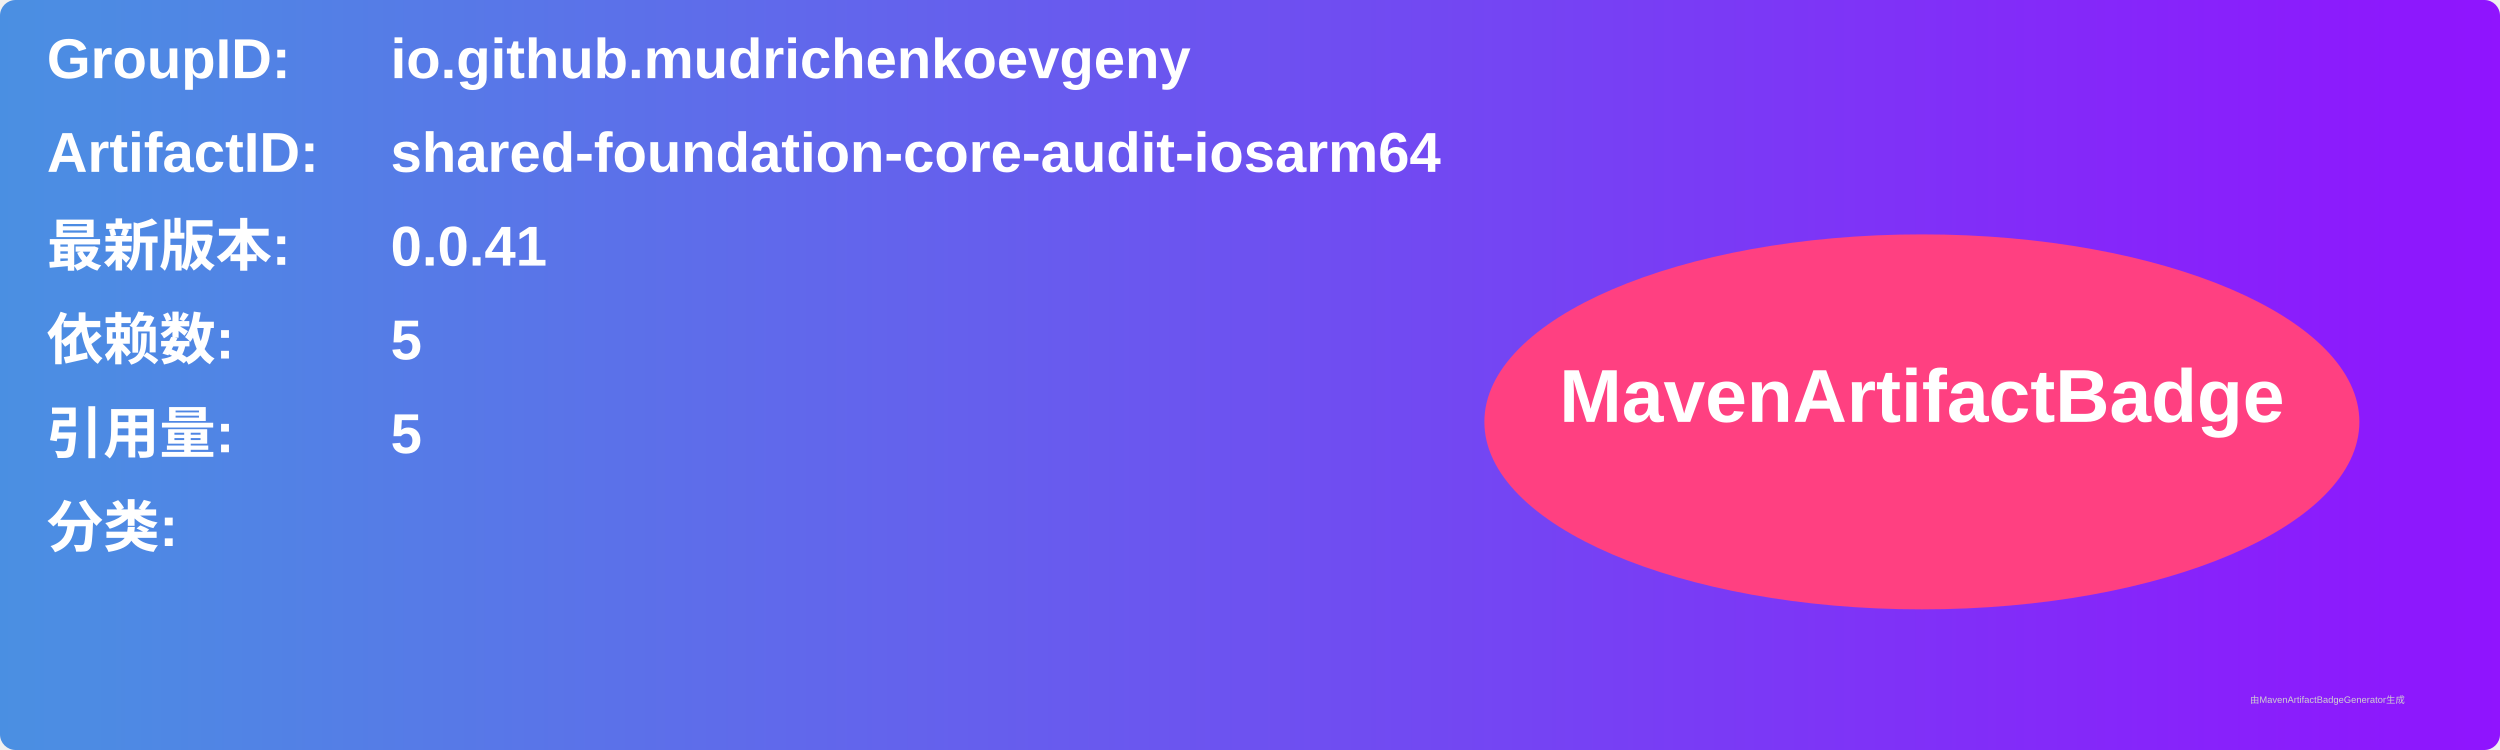
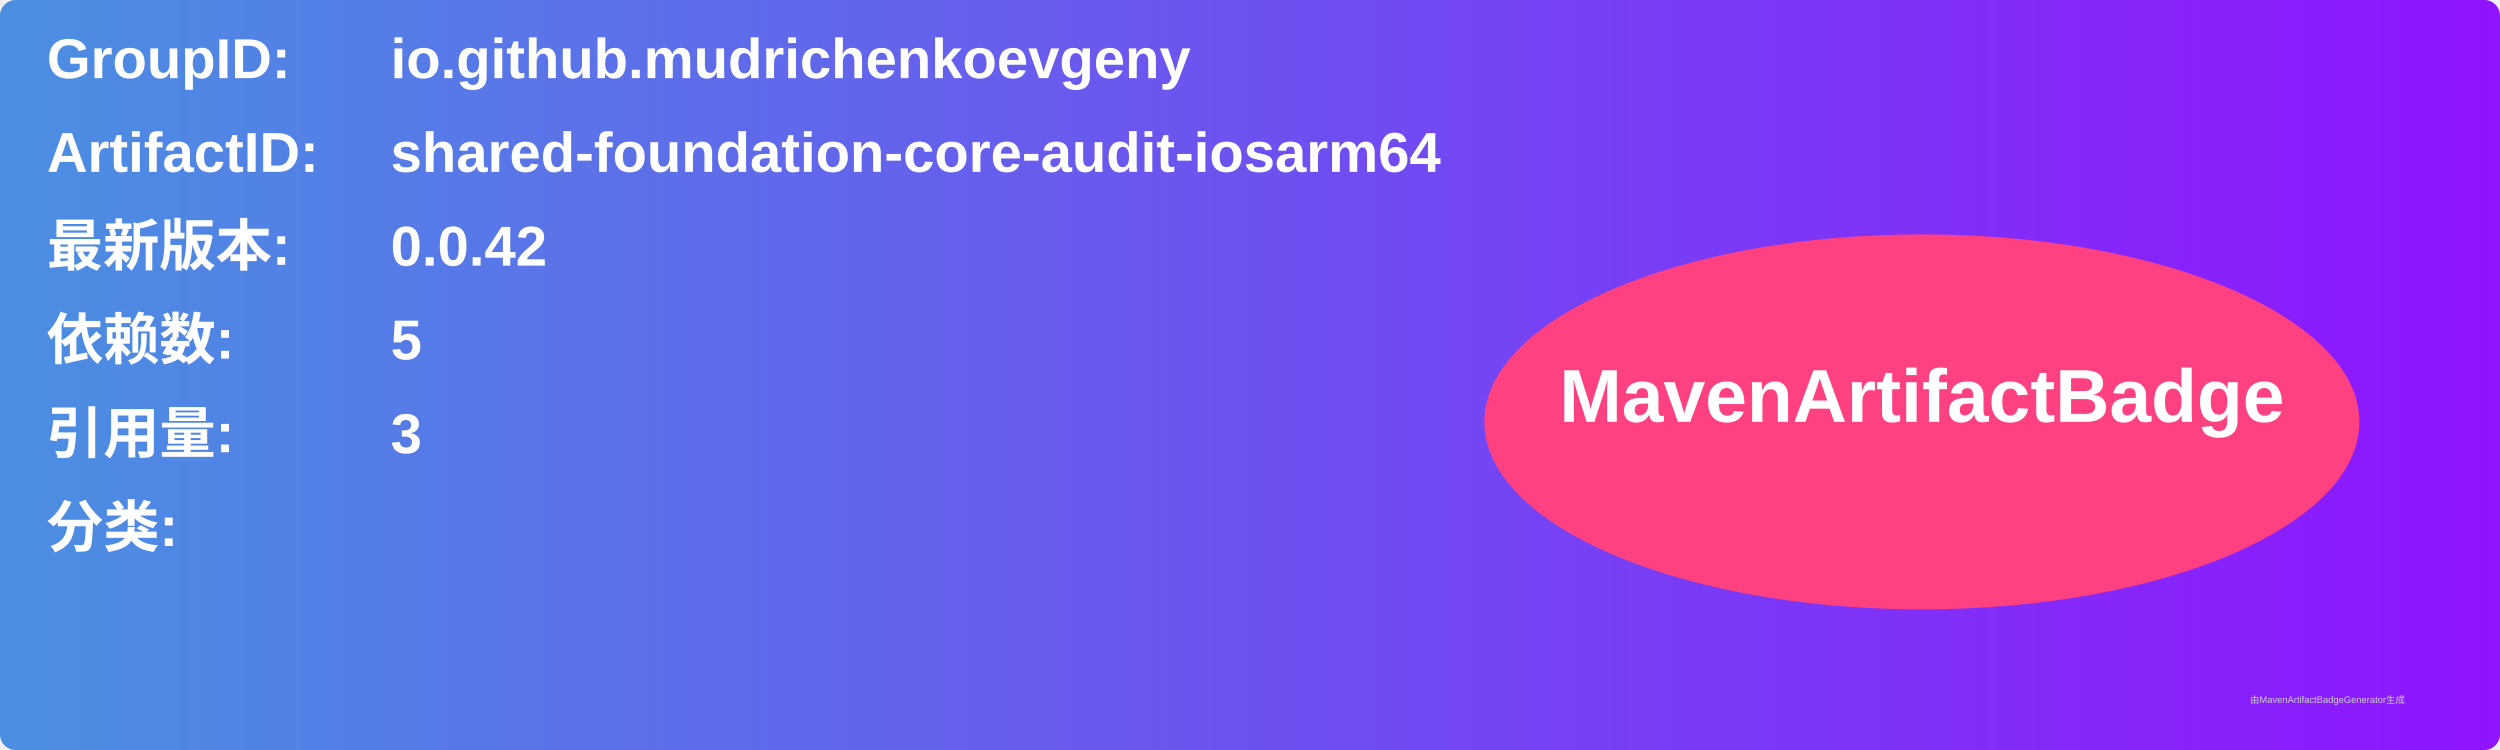
<svg xmlns="http://www.w3.org/2000/svg" width="800" height="240" viewBox="0 0 800 240">
  <linearGradient id="grad" x1="0%" y1="0%" x2="100%" y2="0%">
    <stop offset="0%" stop-color="#4a90e2" />
    <stop offset="100%" stop-color="#9013fe" />
  </linearGradient>
  <rect width="100%" height="100%" rx="5" ry="5" fill="url(#grad)" />
  <g transform="translate(15, 15)">
    <text x="0" y="10" font-family="Arial" font-size="18" fill="white" font-weight="bold" width="260">GroupID:</text>
    <text x="110" y="10" font-family="Arial" font-size="18" fill="white" font-weight="bold" width="460">io.github.mudrichenkoevgeny</text>
    <text x="0" y="40" font-family="Arial" font-size="18" fill="white" font-weight="bold" width="260">ArtifactID:</text>
    <text x="110" y="40" font-family="Arial" font-size="18" fill="white" font-weight="bold" width="460">shared-foundation-core-audit-iosarm64</text>
    <text x="0" y="70" font-family="Arial" font-size="18" fill="white" font-weight="bold">最新版本:</text>
    <text x="110" y="70" font-family="Arial" font-size="18" fill="white" font-weight="bold">
-       <tspan font-weight="bold">0.0.41</tspan>
+       <tspan font-weight="bold">0.0.42</tspan>
    </text>
    <text x="0" y="100" font-family="Arial" font-size="18" fill="white" font-weight="bold">依赖数: </text>
    <text x="110" y="100" font-family="Arial" font-size="18" fill="white">
      <tspan font-weight="bold">5</tspan>
    </text>
    <text x="0" y="130" font-family="Arial" font-size="18" fill="white" font-weight="bold">引用量: </text>
    <text x="110" y="130" font-family="Arial" font-size="18" fill="white">
-       <tspan font-weight="bold">5</tspan>
+       <tspan font-weight="bold">3</tspan>
    </text>
    <text x="0" y="160" font-family="Arial" font-size="18" fill="white" font-weight="bold">分类:</text>
    <text x="10" y="190" font-family="Arial" font-size="10" fill="white">
      <tspan font-weight="bold" />
    </text>
    <ellipse cx="600" cy="120" rx="140" ry="60" fill="#ff4081" />
    <text x="600" y="120" text-anchor="middle" font-family="Arial" font-size="24" fill="white" font-weight="bold">MavenArtifactBadge</text>
  </g>
  <text x="720" y="225" font-family="Arial" font-size="3" fill="#d0d0d0">由MavenArtifactBadgeGenerator生成</text>
</svg>
